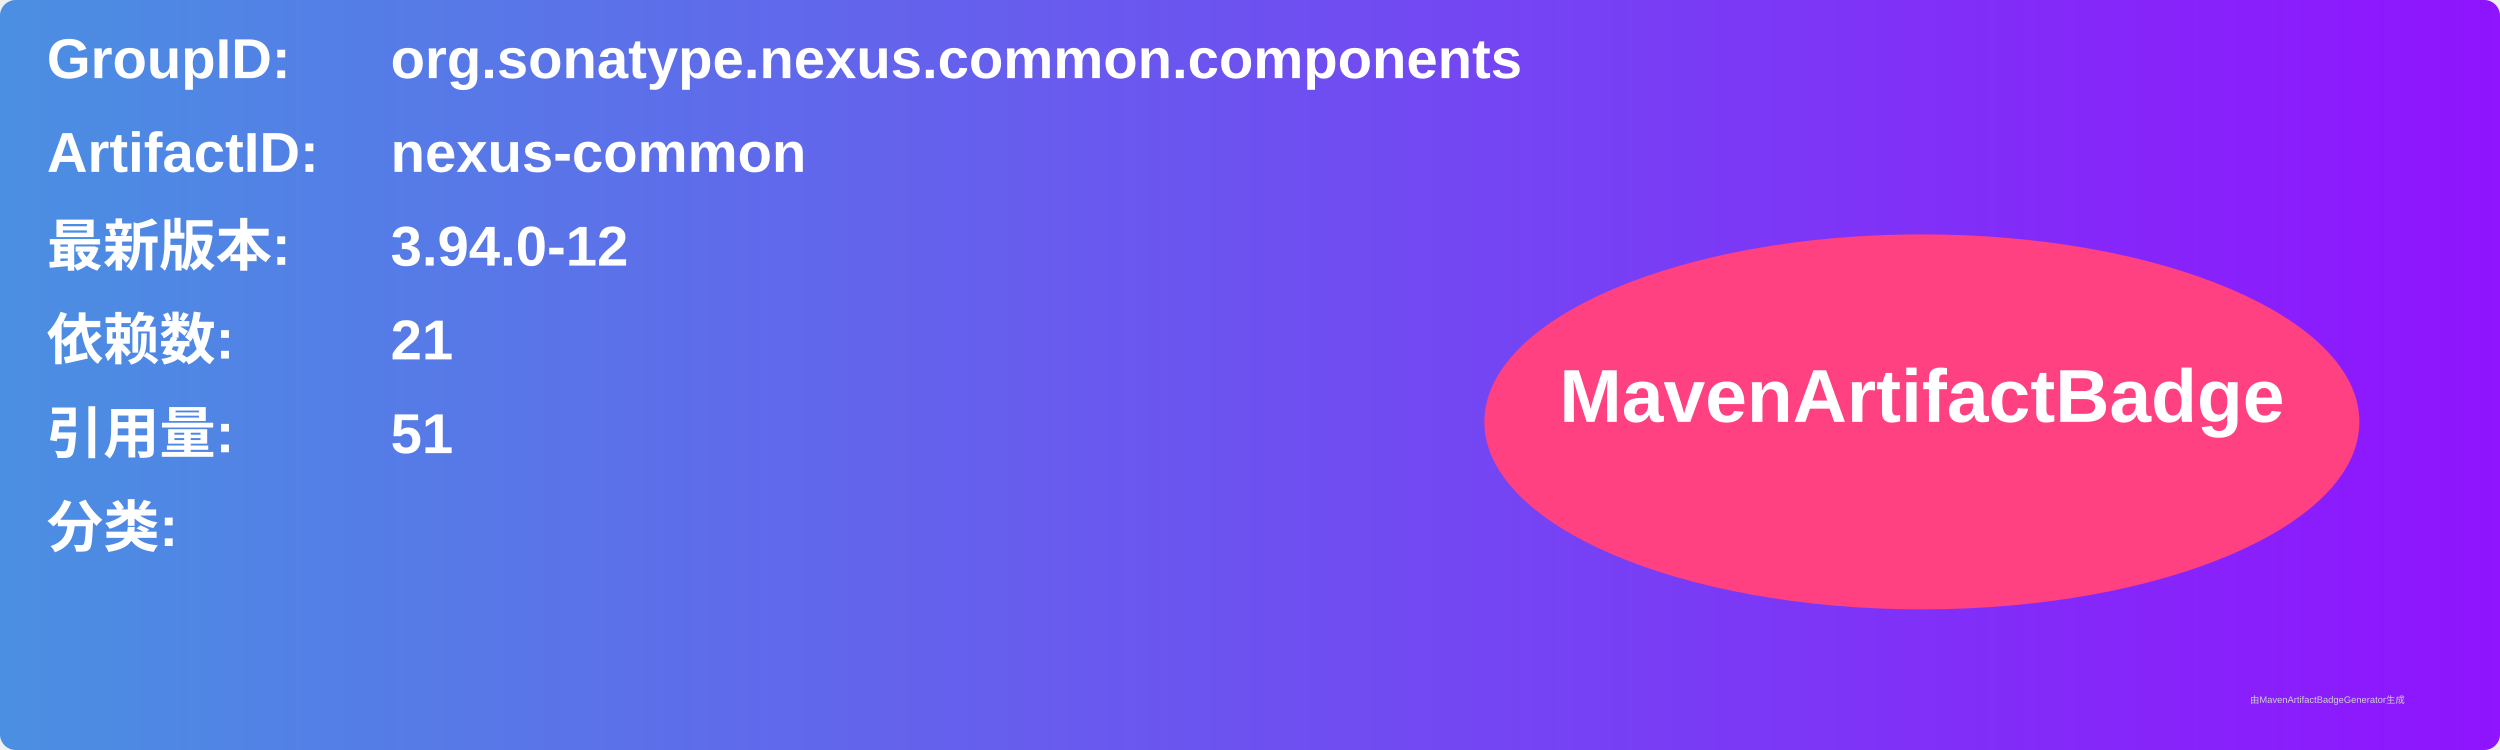
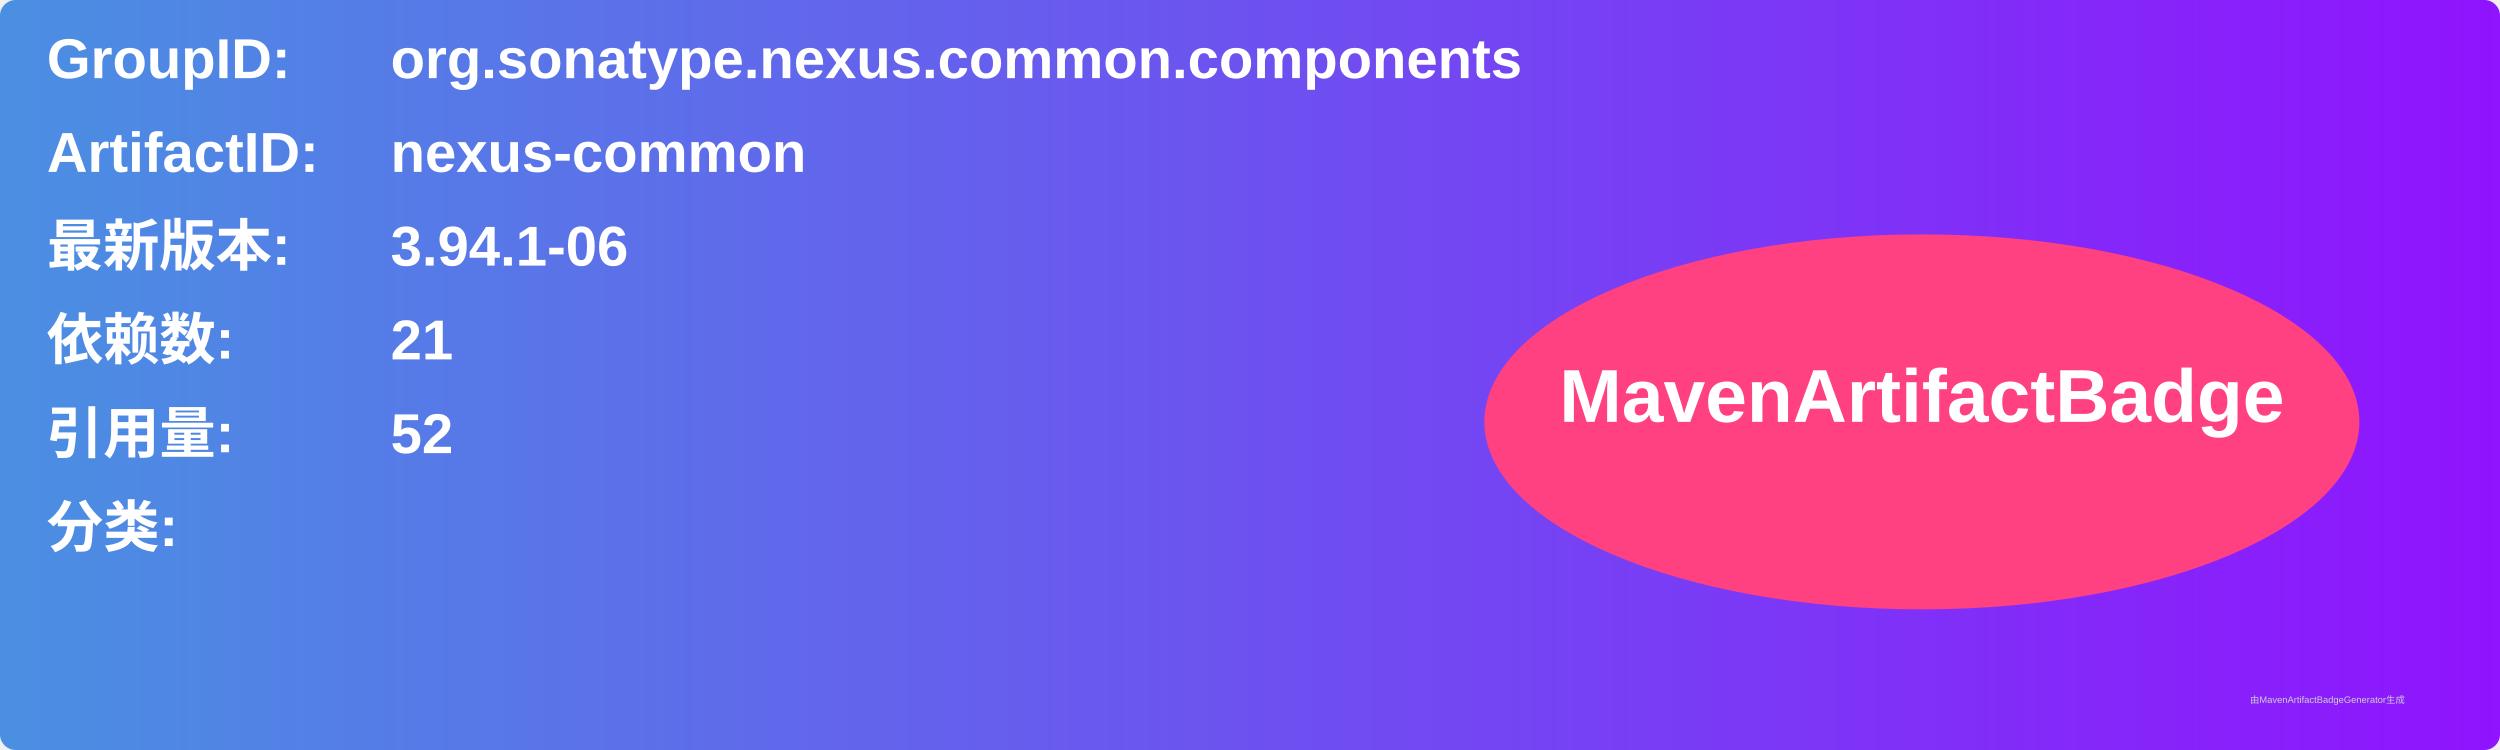
<svg xmlns="http://www.w3.org/2000/svg" width="800" height="240" viewBox="0 0 800 240">
  <linearGradient id="grad" x1="0%" y1="0%" x2="100%" y2="0%">
    <stop offset="0%" stop-color="#4a90e2" />
    <stop offset="100%" stop-color="#9013fe" />
  </linearGradient>
  <rect width="100%" height="100%" rx="5" ry="5" fill="url(#grad)" />
  <g transform="translate(15, 15)">
    <text x="0" y="10" font-family="Arial" font-size="18" fill="white" font-weight="bold" width="260">GroupID:</text>
    <text x="110" y="10" font-family="Arial" font-size="18" fill="white" font-weight="bold" width="460">org.sonatype.nexus.common.components</text>
    <text x="0" y="40" font-family="Arial" font-size="18" fill="white" font-weight="bold" width="260">ArtifactID:</text>
    <text x="110" y="40" font-family="Arial" font-size="18" fill="white" font-weight="bold" width="460">nexus-common</text>
    <text x="0" y="70" font-family="Arial" font-size="18" fill="white" font-weight="bold">最新版本:</text>
    <text x="110" y="70" font-family="Arial" font-size="18" fill="white" font-weight="bold">
-       <tspan font-weight="bold">3.94.0-12</tspan>
+       <tspan font-weight="bold">3.94.1-06</tspan>
    </text>
    <text x="0" y="100" font-family="Arial" font-size="18" fill="white" font-weight="bold">依赖数: </text>
    <text x="110" y="100" font-family="Arial" font-size="18" fill="white">
      <tspan font-weight="bold">21</tspan>
    </text>
    <text x="0" y="130" font-family="Arial" font-size="18" fill="white" font-weight="bold">引用量: </text>
    <text x="110" y="130" font-family="Arial" font-size="18" fill="white">
-       <tspan font-weight="bold">51</tspan>
+       <tspan font-weight="bold">52</tspan>
    </text>
    <text x="0" y="160" font-family="Arial" font-size="18" fill="white" font-weight="bold">分类:</text>
    <text x="10" y="190" font-family="Arial" font-size="10" fill="white">
      <tspan font-weight="bold" />
    </text>
    <ellipse cx="600" cy="120" rx="140" ry="60" fill="#ff4081" />
    <text x="600" y="120" text-anchor="middle" font-family="Arial" font-size="24" fill="white" font-weight="bold">MavenArtifactBadge</text>
  </g>
  <text x="720" y="225" font-family="Arial" font-size="3" fill="#d0d0d0">由MavenArtifactBadgeGenerator生成</text>
</svg>
